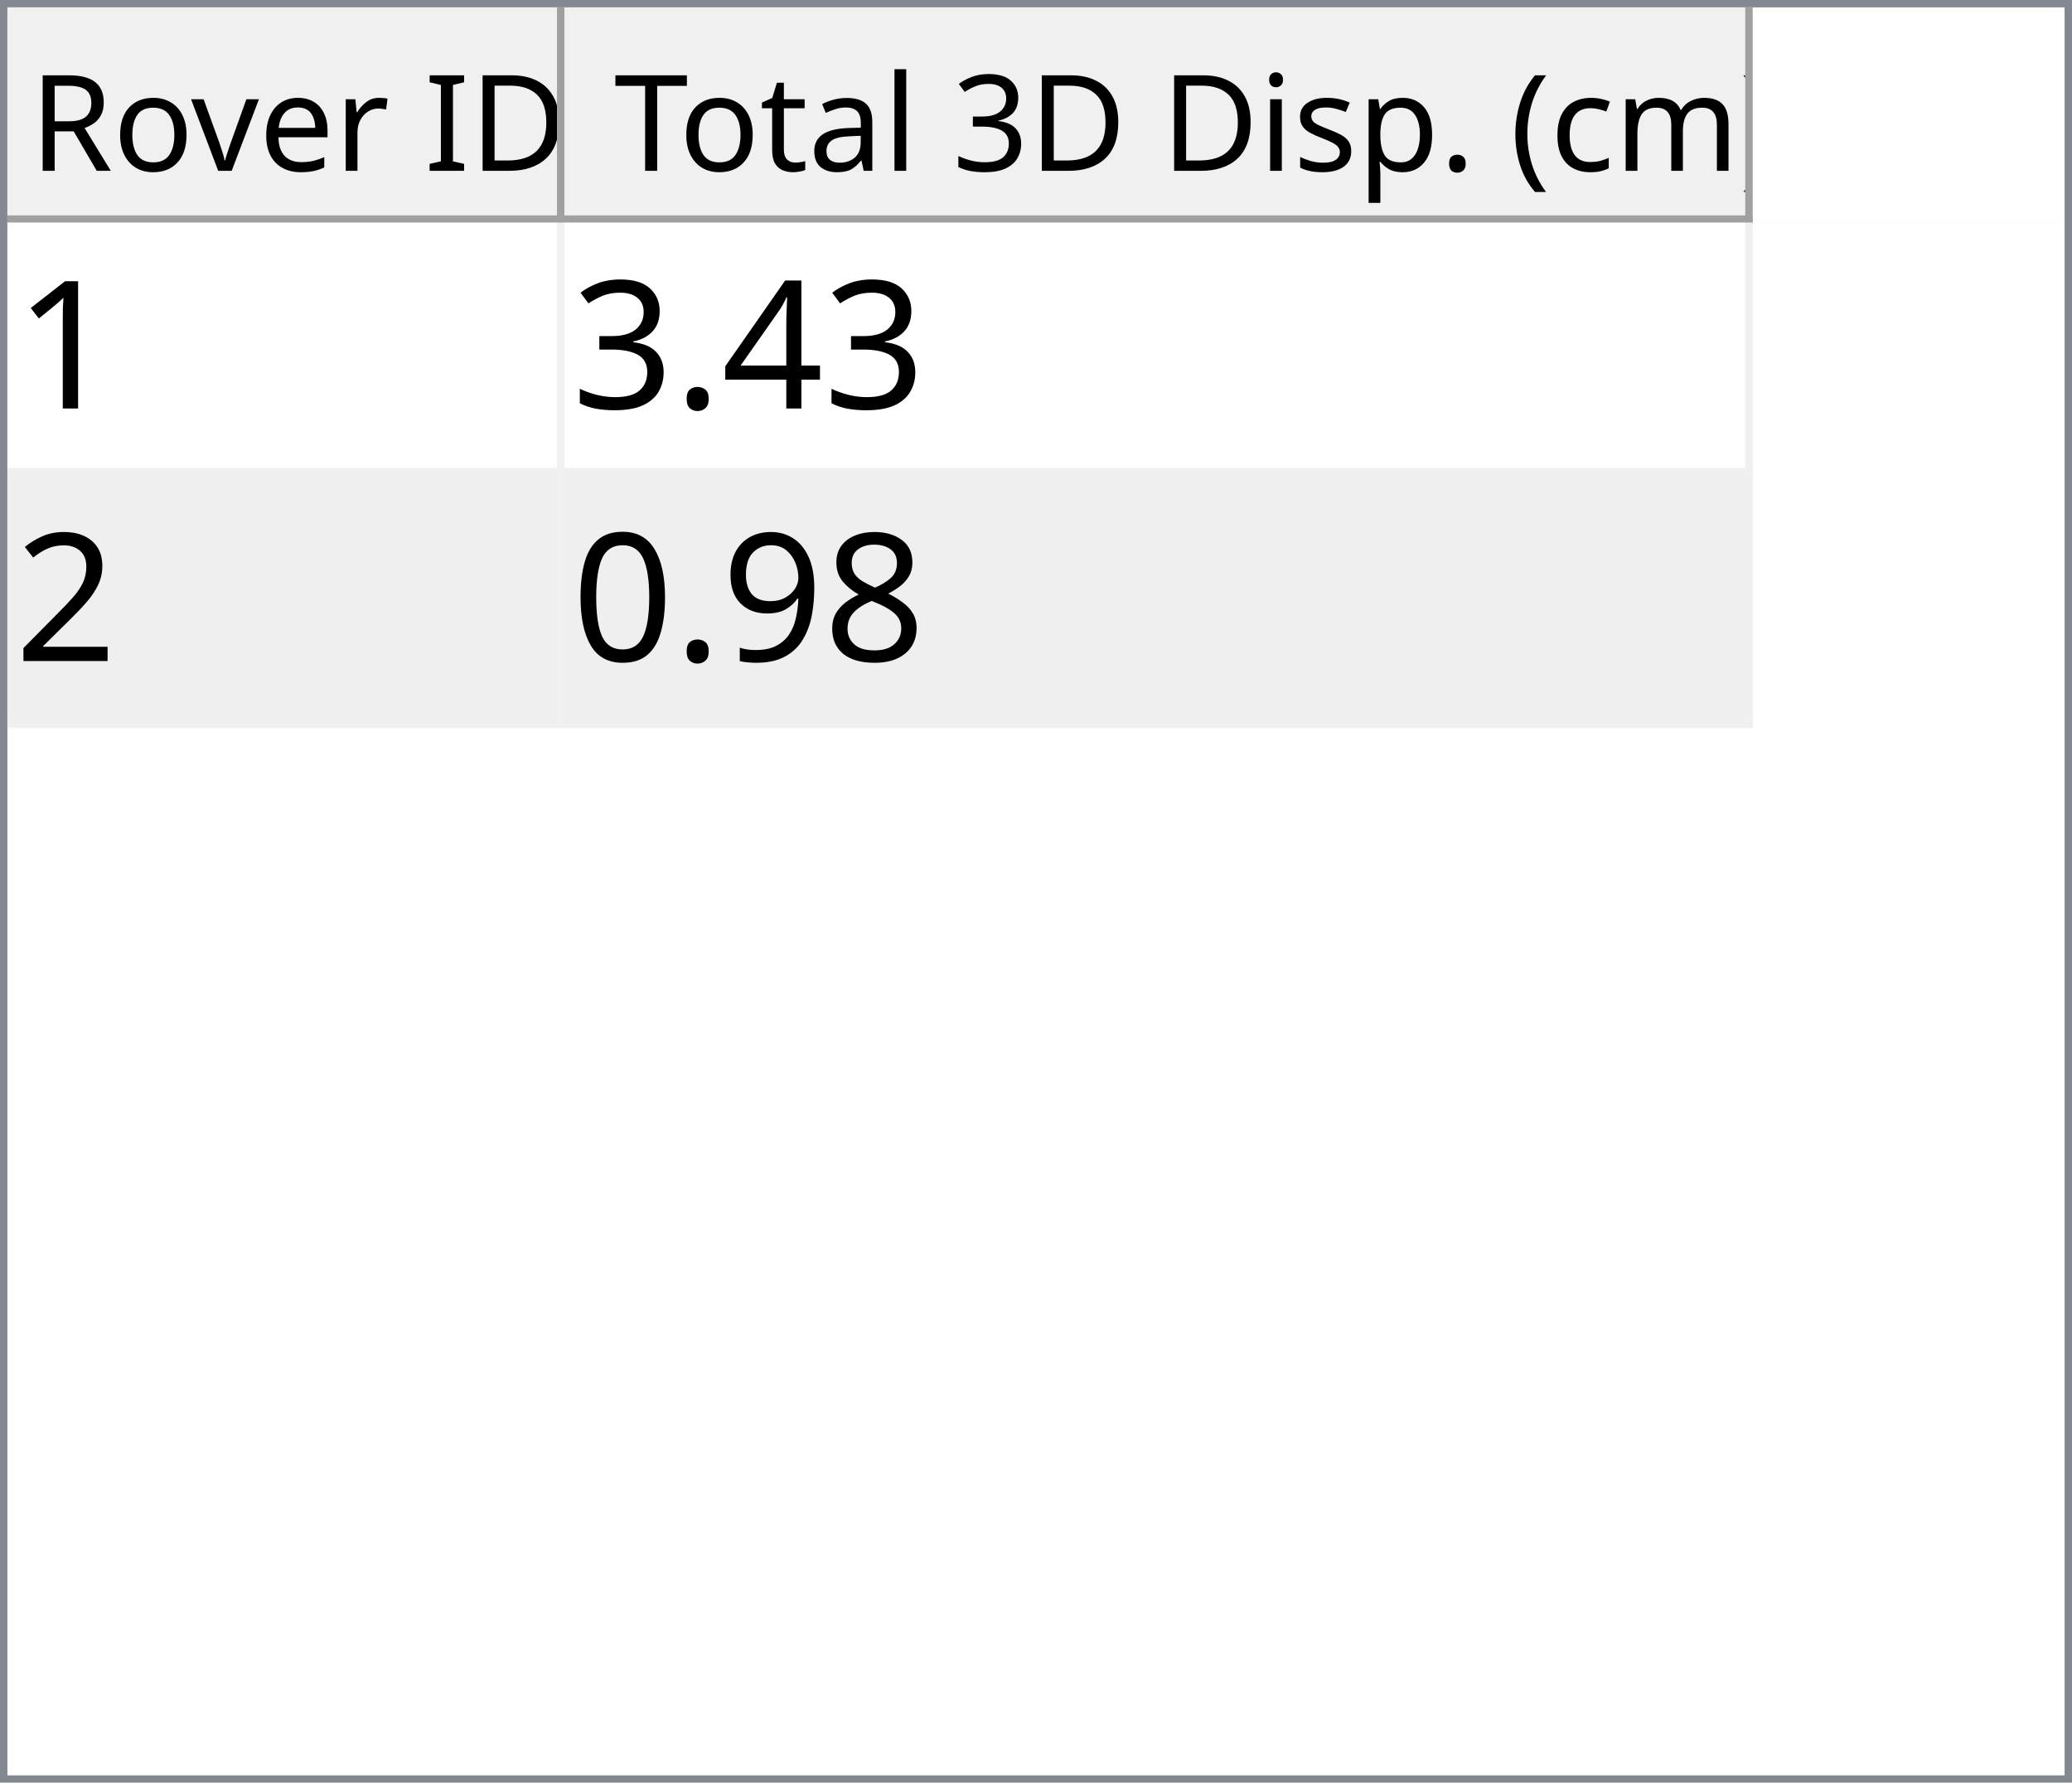
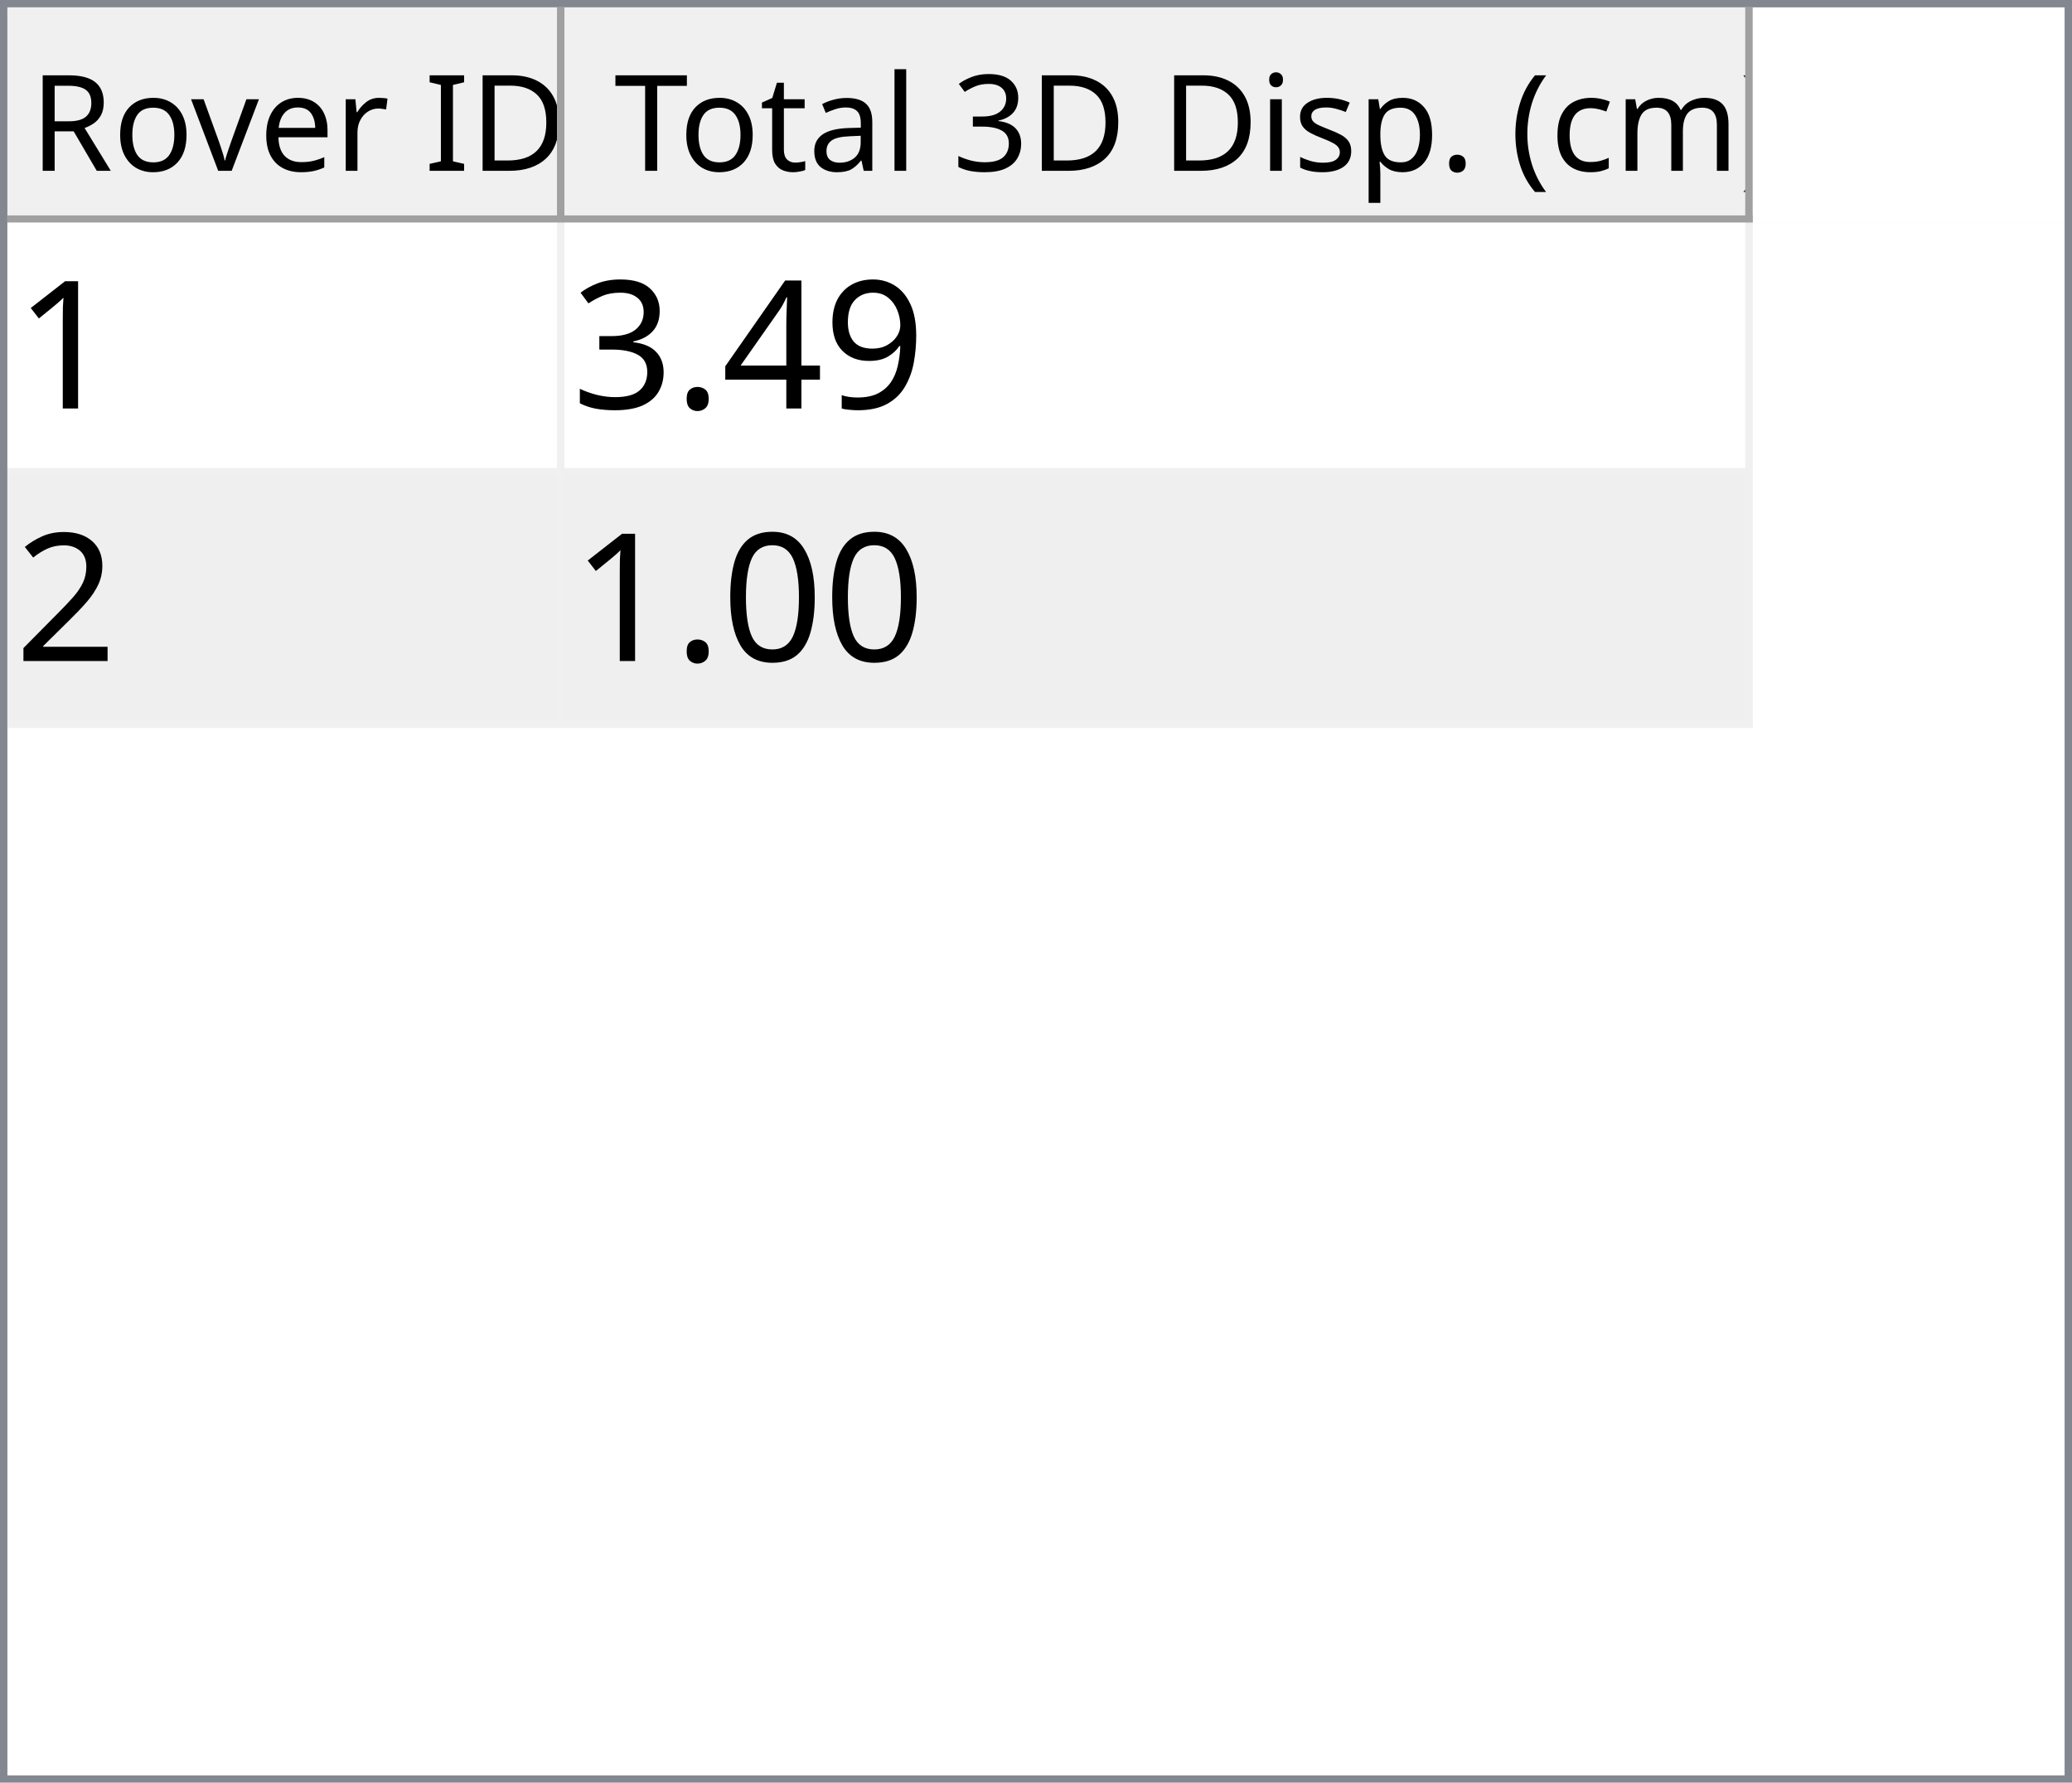
<svg xmlns="http://www.w3.org/2000/svg" style="fill-opacity:1; color-rendering:auto; color-interpolation:auto; text-rendering:auto; stroke:black; stroke-linecap:square; stroke-miterlimit:10; shape-rendering:auto; stroke-opacity:1; fill:black; stroke-dasharray:none; font-weight:normal; stroke-width:1; font-family:'Dialog'; font-style:normal; stroke-linejoin:miter; font-size:12px; stroke-dashoffset:0; image-rendering:auto;" width="279" height="240">
  <defs id="genericDefs" />
  <g>
    <defs id="defs1">
      <clipPath clipPathUnits="userSpaceOnUse" id="clipPath1">
        <path d="M0 0 L279 0 L279 240 L0 240 L0 0 Z" />
      </clipPath>
      <clipPath clipPathUnits="userSpaceOnUse" id="clipPath2">
        <path d="M0 0 L0 240 L279 240 L279 0 Z" />
      </clipPath>
      <clipPath clipPathUnits="userSpaceOnUse" id="clipPath3">
        <path d="M0 0 L0 29 L277 29 L277 0 Z" />
      </clipPath>
      <clipPath clipPathUnits="userSpaceOnUse" id="clipPath4">
        <path d="M0 0 L0 29 L75 29 L75 0 Z" />
      </clipPath>
      <clipPath clipPathUnits="userSpaceOnUse" id="clipPath5">
        <path d="M1 1 L1 28 L74 28 L74 1 Z" />
      </clipPath>
      <clipPath clipPathUnits="userSpaceOnUse" id="clipPath6">
        <path d="M0 0 L0 27 L73 27 L73 0 Z" />
      </clipPath>
      <clipPath clipPathUnits="userSpaceOnUse" id="clipPath7">
        <path d="M-0.5 -0.5 L-0.5 28.5 L74.5 28.5 L74.5 -0.5 Z" />
      </clipPath>
      <clipPath clipPathUnits="userSpaceOnUse" id="clipPath8">
        <path d="M0 0 L0 29 L160 29 L160 0 Z" />
      </clipPath>
      <clipPath clipPathUnits="userSpaceOnUse" id="clipPath9">
        <path d="M1 1 L1 28 L159 28 L159 1 Z" />
      </clipPath>
      <clipPath clipPathUnits="userSpaceOnUse" id="clipPath10">
        <path d="M0 0 L0 27 L158 27 L158 0 Z" />
      </clipPath>
      <clipPath clipPathUnits="userSpaceOnUse" id="clipPath11">
        <path d="M-0.5 -0.5 L-0.5 28.5 L159.5 28.5 L159.5 -0.5 Z" />
      </clipPath>
      <clipPath clipPathUnits="userSpaceOnUse" id="clipPath12">
        <path d="M0 0 L0 209 L277 209 L277 0 Z" />
      </clipPath>
      <clipPath clipPathUnits="userSpaceOnUse" id="clipPath13">
        <path d="M0 0 L0 68 L235 68 L235 0 Z" />
      </clipPath>
      <clipPath clipPathUnits="userSpaceOnUse" id="clipPath14">
        <path d="M-0.5 -0.5 L-0.5 67.5 L234.5 67.5 L234.5 -0.5 Z" />
      </clipPath>
      <clipPath clipPathUnits="userSpaceOnUse" id="clipPath15">
        <path d="M0 0 L0 33 L74 33 L74 0 Z" />
      </clipPath>
      <clipPath clipPathUnits="userSpaceOnUse" id="clipPath16">
        <path d="M0 0 L0 33 L159 33 L159 0 Z" />
      </clipPath>
      <font horiz-adv-x="64.551" id="font1">
        <font-face ascent="107.91" descent="25.098" units-per-em="100" style="font-style:normal; font-family:Segoe UI; font-weight:normal;" />
        <missing-glyph horiz-adv-x="64.551" d="M8.109 0 L8.109 68.266 L56.453 68.266 L56.453 0 L8.109 0 ZM15.328 7.234 L49.219 7.234 L49.219 61.031 L15.328 61.031 L15.328 7.234 Z" />
        <glyph unicode="D" horiz-adv-x="70.117" d="M9.188 0 L9.188 70.016 L28.516 70.016 Q65.531 70.016 65.531 35.891 Q65.531 19.672 55.25 9.836 Q44.969 0 27.734 0 L9.188 0 ZM17.391 62.594 L17.391 7.422 L27.828 7.422 Q41.609 7.422 49.273 14.797 Q56.938 22.172 56.938 35.688 Q56.938 62.594 28.328 62.594 L17.391 62.594 Z" />
        <glyph unicode="I" horiz-adv-x="26.611" d="M17.391 0 L9.188 0 L9.188 70.016 L17.391 70.016 L17.391 0 Z" />
        <glyph unicode=" " horiz-adv-x="27.393" d="" />
        <glyph unicode="r" horiz-adv-x="34.766" d="M34.188 41.891 Q32.078 43.5 28.125 43.5 Q23 43.5 19.555 38.672 Q16.109 33.844 16.109 25.484 L16.109 0 L8.109 0 L8.109 50 L16.109 50 L16.109 39.703 L16.312 39.703 Q18.016 44.969 21.531 47.922 Q25.047 50.875 29.391 50.875 Q32.516 50.875 34.188 50.203 L34.188 41.891 Z" />
        <glyph unicode="e" horiz-adv-x="52.295" d="M48.297 23 L12.984 23 Q13.188 14.656 17.484 10.109 Q21.781 5.562 29.297 5.562 Q37.75 5.562 44.828 11.141 L44.828 3.609 Q38.234 -1.172 27.391 -1.172 Q16.797 -1.172 10.742 5.641 Q4.688 12.453 4.688 24.812 Q4.688 36.469 11.305 43.82 Q17.922 51.172 27.734 51.172 Q37.547 51.172 42.922 44.828 Q48.297 38.484 48.297 27.203 L48.297 23 ZM40.094 29.781 Q40.047 36.719 36.75 40.578 Q33.453 44.438 27.594 44.438 Q21.922 44.438 17.969 40.383 Q14.016 36.328 13.094 29.781 L40.094 29.781 Z" />
        <glyph unicode="v" horiz-adv-x="47.9" d="M47.406 50 L27.484 0 L19.625 0 L0.688 50 L9.469 50 L22.172 13.672 Q23.578 9.672 23.922 6.688 L24.125 6.688 Q24.609 10.453 25.688 13.484 L38.969 50 L47.406 50 Z" />
        <glyph unicode="o" horiz-adv-x="58.594" d="M29 -1.172 Q17.922 -1.172 11.305 5.836 Q4.688 12.844 4.688 24.422 Q4.688 37.016 11.57 44.094 Q18.453 51.172 30.172 51.172 Q41.359 51.172 47.633 44.289 Q53.906 37.406 53.906 25.203 Q53.906 13.234 47.141 6.031 Q40.375 -1.172 29 -1.172 ZM29.594 44.438 Q21.875 44.438 17.383 39.188 Q12.891 33.938 12.891 24.703 Q12.891 15.828 17.43 10.695 Q21.969 5.562 29.594 5.562 Q37.359 5.562 41.531 10.594 Q45.703 15.625 45.703 24.906 Q45.703 34.281 41.531 39.359 Q37.359 44.438 29.594 44.438 Z" />
        <glyph unicode="R" horiz-adv-x="59.814" d="M59.375 0 L49.609 0 L37.891 19.625 Q36.281 22.359 34.766 24.289 Q33.25 26.219 31.664 27.438 Q30.078 28.656 28.25 29.219 Q26.422 29.781 24.125 29.781 L17.391 29.781 L17.391 0 L9.188 0 L9.188 70.016 L30.078 70.016 Q34.672 70.016 38.555 68.867 Q42.438 67.719 45.289 65.375 Q48.141 63.031 49.758 59.547 Q51.375 56.062 51.375 51.375 Q51.375 47.703 50.273 44.656 Q49.172 41.609 47.148 39.211 Q45.125 36.812 42.266 35.133 Q39.406 33.453 35.844 32.516 L35.844 32.328 Q37.594 31.547 38.891 30.547 Q40.188 29.547 41.359 28.18 Q42.531 26.812 43.68 25.078 Q44.828 23.344 46.234 21.047 L59.375 0 ZM17.391 62.594 L17.391 37.203 L28.516 37.203 Q31.594 37.203 34.203 38.133 Q36.812 39.062 38.719 40.797 Q40.625 42.531 41.703 45.047 Q42.781 47.562 42.781 50.688 Q42.781 56.297 39.141 59.445 Q35.5 62.594 28.609 62.594 L17.391 62.594 Z" />
        <glyph unicode=")" horiz-adv-x="30.176" d="M8.297 -15.922 L1.172 -15.922 Q16.406 2.344 16.406 26.812 Q16.406 51.469 1.078 70.016 L8.297 70.016 Q23.531 52.156 23.531 26.703 Q23.531 1.375 8.297 -15.922 Z" />
        <glyph unicode="m" horiz-adv-x="86.133" d="M79.109 0 L71.094 0 L71.094 28.719 Q71.094 37.016 68.531 40.727 Q65.969 44.438 59.906 44.438 Q54.781 44.438 51.195 39.75 Q47.609 35.062 47.609 28.516 L47.609 0 L39.594 0 L39.594 29.688 Q39.594 44.438 28.219 44.438 Q22.953 44.438 19.531 40.016 Q16.109 35.594 16.109 28.516 L16.109 0 L8.109 0 L8.109 50 L16.109 50 L16.109 42.094 L16.312 42.094 Q21.625 51.172 31.844 51.172 Q36.969 51.172 40.773 48.312 Q44.578 45.453 46 40.828 Q51.562 51.172 62.594 51.172 Q79.109 51.172 79.109 30.812 L79.109 0 Z" />
        <glyph unicode="c" horiz-adv-x="46.191" d="M42.188 2.297 Q36.422 -1.172 28.516 -1.172 Q17.828 -1.172 11.258 5.789 Q4.688 12.75 4.688 23.828 Q4.688 36.188 11.766 43.68 Q18.844 51.172 30.672 51.172 Q37.25 51.172 42.281 48.734 L42.281 40.531 Q36.719 44.438 30.375 44.438 Q22.703 44.438 17.797 38.945 Q12.891 33.453 12.891 24.516 Q12.891 15.719 17.508 10.641 Q22.125 5.562 29.891 5.562 Q36.422 5.562 42.188 9.906 L42.188 2.297 Z" />
        <glyph unicode="(" horiz-adv-x="30.176" d="M29.109 -15.922 L21.969 -15.922 Q6.844 1.375 6.844 26.703 Q6.844 52.156 21.969 70.016 L29.203 70.016 Q13.875 51.469 13.875 26.812 Q13.875 2.344 29.109 -15.922 Z" />
        <glyph unicode="." horiz-adv-x="21.68" d="M10.891 -1.078 Q8.641 -1.078 7.055 0.539 Q5.469 2.156 5.469 4.391 Q5.469 6.641 7.055 8.273 Q8.641 9.906 10.891 9.906 Q13.188 9.906 14.797 8.273 Q16.406 6.641 16.406 4.391 Q16.406 2.156 14.797 0.539 Q13.188 -1.078 10.891 -1.078 Z" />
        <glyph unicode="p" horiz-adv-x="58.789" d="M16.312 7.234 L16.109 7.234 L16.109 -23 L8.109 -23 L8.109 50 L16.109 50 L16.109 41.219 L16.312 41.219 Q22.219 51.172 33.594 51.172 Q43.266 51.172 48.688 44.461 Q54.109 37.75 54.109 26.469 Q54.109 13.922 48 6.375 Q41.891 -1.172 31.297 -1.172 Q21.578 -1.172 16.312 7.234 ZM16.109 27.391 L16.109 20.406 Q16.109 14.203 20.141 9.883 Q24.172 5.562 30.375 5.562 Q37.641 5.562 41.773 11.133 Q45.906 16.703 45.906 26.609 Q45.906 34.969 42.047 39.703 Q38.188 44.438 31.594 44.438 Q24.609 44.438 20.359 39.578 Q16.109 34.719 16.109 27.391 Z" />
        <glyph unicode="s" horiz-adv-x="42.432" d="M5.078 1.812 L5.078 10.406 Q11.625 5.562 19.484 5.562 Q30.031 5.562 30.031 12.594 Q30.031 14.594 29.125 15.992 Q28.219 17.391 26.68 18.461 Q25.141 19.531 23.07 20.383 Q21 21.234 18.609 22.172 Q15.281 23.484 12.766 24.828 Q10.25 26.172 8.57 27.859 Q6.891 29.547 6.031 31.695 Q5.172 33.844 5.172 36.719 Q5.172 40.234 6.789 42.945 Q8.406 45.656 11.086 47.484 Q13.766 49.312 17.211 50.242 Q20.656 51.172 24.312 51.172 Q30.812 51.172 35.938 48.922 L35.938 40.828 Q30.422 44.438 23.25 44.438 Q21 44.438 19.195 43.922 Q17.391 43.406 16.094 42.477 Q14.797 41.547 14.086 40.258 Q13.375 38.969 13.375 37.406 Q13.375 35.453 14.086 34.133 Q14.797 32.812 16.164 31.789 Q17.531 30.766 19.484 29.938 Q21.438 29.109 23.922 28.125 Q27.25 26.859 29.883 25.516 Q32.516 24.172 34.375 22.484 Q36.234 20.797 37.234 18.602 Q38.234 16.406 38.234 13.375 Q38.234 9.672 36.602 6.938 Q34.969 4.203 32.234 2.398 Q29.5 0.594 25.93 -0.289 Q22.359 -1.172 18.453 -1.172 Q10.75 -1.172 5.078 1.812 Z" />
        <glyph unicode="i" horiz-adv-x="24.219" d="M12.203 62.703 Q10.062 62.703 8.547 64.164 Q7.031 65.625 7.031 67.875 Q7.031 70.125 8.547 71.609 Q10.062 73.094 12.203 73.094 Q14.406 73.094 15.945 71.609 Q17.484 70.125 17.484 67.875 Q17.484 65.719 15.945 64.211 Q14.406 62.703 12.203 62.703 ZM16.109 0 L8.109 0 L8.109 50 L16.109 50 L16.109 0 Z" />
        <glyph unicode="3" horiz-adv-x="53.906" d="M46.531 19.828 Q46.531 15.094 44.75 11.211 Q42.969 7.328 39.719 4.57 Q36.469 1.812 31.93 0.297 Q27.391 -1.219 21.922 -1.219 Q11.922 -1.219 6 2.594 L6 11.188 Q13.094 5.609 22.219 5.609 Q25.875 5.609 28.828 6.539 Q31.781 7.469 33.906 9.227 Q36.031 10.984 37.18 13.477 Q38.328 15.969 38.328 19.094 Q38.328 32.812 18.797 32.812 L12.984 32.812 L12.984 39.594 L18.5 39.594 Q35.797 39.594 35.797 52.484 Q35.797 64.406 22.609 64.406 Q15.188 64.406 8.688 59.422 L8.688 67.188 Q15.375 71.188 24.609 71.188 Q29 71.188 32.57 69.969 Q36.141 68.75 38.68 66.555 Q41.219 64.359 42.609 61.281 Q44 58.203 44 54.5 Q44 40.672 30.031 36.719 L30.031 36.531 Q33.594 36.141 36.625 34.797 Q39.656 33.453 41.852 31.305 Q44.047 29.156 45.289 26.25 Q46.531 23.344 46.531 19.828 Z" />
        <glyph unicode="l" horiz-adv-x="24.219" d="M16.109 0 L8.109 0 L8.109 74.031 L16.109 74.031 L16.109 0 Z" />
        <glyph unicode="a" horiz-adv-x="50.879" d="M43.891 0 L35.891 0 L35.891 7.812 L35.688 7.812 Q30.469 -1.172 20.312 -1.172 Q12.844 -1.172 8.617 2.781 Q4.391 6.734 4.391 13.281 Q4.391 27.297 20.906 29.594 L35.891 31.688 Q35.891 44.438 25.594 44.438 Q16.547 44.438 9.281 38.281 L9.281 46.484 Q16.656 51.172 26.266 51.172 Q43.891 51.172 43.891 32.516 L43.891 0 ZM35.891 25.297 L23.828 23.641 Q18.266 22.859 15.43 20.875 Q12.594 18.891 12.594 13.875 Q12.594 10.203 15.211 7.883 Q17.828 5.562 22.172 5.562 Q28.125 5.562 32.008 9.742 Q35.891 13.922 35.891 20.312 L35.891 25.297 Z" />
        <glyph unicode="t" horiz-adv-x="33.887" d="M31.297 0.484 Q28.469 -1.078 23.828 -1.078 Q10.688 -1.078 10.688 13.578 L10.688 43.172 L2.094 43.172 L2.094 50 L10.688 50 L10.688 62.203 L18.703 64.797 L18.703 50 L31.297 50 L31.297 43.172 L18.703 43.172 L18.703 14.984 Q18.703 9.969 20.414 7.82 Q22.125 5.672 26.078 5.672 Q29.109 5.672 31.297 7.328 L31.297 0.484 Z" />
        <glyph unicode="T" horiz-adv-x="52.393" d="M50.594 62.594 L30.375 62.594 L30.375 0 L22.172 0 L22.172 62.594 L2 62.594 L2 70.016 L50.594 70.016 L50.594 62.594 Z" />
      </font>
      <font horiz-adv-x="75.0" id="font2">
        <font-face ascent="100.537" descent="21.973" units-per-em="100" style="font-style:normal; font-family:sans-serif; font-weight:normal;" />
        <missing-glyph horiz-adv-x="75.0" d="M12.5 0 L12.5 62.5 L62.5 62.5 L62.5 0 L12.5 0 ZM14.062 1.562 L60.938 1.562 L60.938 60.938 L14.062 60.938 L14.062 1.562 Z" />
        <glyph unicode="1" horiz-adv-x="55.615" d="M37.25 0 L28.469 0 L28.469 56 Q25.297 52.984 20.141 49.953 Q14.984 46.922 10.891 45.406 L10.891 53.906 Q18.266 57.375 23.781 62.305 Q29.297 67.234 31.594 71.875 L37.25 71.875 L37.25 0 Z" />
+         <glyph unicode="9" horiz-adv-x="55.615" d="M5.469 16.547 L13.922 17.328 Q14.984 11.375 18.016 8.688 Q21.047 6 25.781 6 Q29.828 6 32.883 7.859 Q35.938 9.719 37.891 12.82 Q39.844 15.922 41.164 21.195 Q42.484 26.469 42.484 31.938 Q42.484 32.516 42.438 33.688 Q39.797 29.5 35.234 26.883 Q30.672 24.266 25.344 24.266 Q16.453 24.266 10.305 30.711 Q4.156 37.156 4.156 47.703 Q4.156 58.594 10.578 65.234 Q17 71.875 26.656 71.875 Q33.641 71.875 39.43 68.117 Q45.219 64.359 48.219 57.398 Q51.219 50.438 51.219 37.25 Q51.219 23.531 48.242 15.406 Q45.266 7.281 39.383 3.031 Q33.5 -1.219 25.594 -1.219 Q17.188 -1.219 11.867 3.445 Q6.547 8.109 5.469 16.547 ZM41.453 48.141 Q41.453 55.719 37.43 60.156 Q33.406 64.594 27.734 64.594 Q21.875 64.594 17.531 59.812 Q13.188 55.031 13.188 47.406 Q13.188 40.578 17.312 36.305 Q21.438 32.031 27.484 32.031 Q33.594 32.031 37.523 36.305 Q41.453 40.578 41.453 48.141 Z" />
        <glyph unicode="4" horiz-adv-x="55.615" d="M32.328 0 L32.328 17.141 L1.266 17.141 L1.266 25.203 L33.938 71.578 L41.109 71.578 L41.109 25.203 L50.781 25.203 L50.781 17.141 L41.109 17.141 L41.109 0 L32.328 0 ZM32.328 25.203 L32.328 57.469 L9.906 25.203 L32.328 25.203 Z" />
        <glyph unicode="." horiz-adv-x="27.783" d="M9.078 0 L9.078 10.016 L19.094 10.016 L19.094 0 L9.078 0 Z" />
        <glyph unicode="3" horiz-adv-x="55.615" d="M4.203 18.891 L12.984 20.062 Q14.5 12.594 18.141 9.297 Q21.781 6 27 6 Q33.203 6 37.477 10.297 Q41.75 14.594 41.75 20.953 Q41.75 27 37.797 30.93 Q33.844 34.859 27.734 34.859 Q25.25 34.859 21.531 33.891 L22.516 41.609 Q23.391 41.5 23.922 41.5 Q29.547 41.5 34.039 44.43 Q38.531 47.359 38.531 53.469 Q38.531 58.297 35.258 61.477 Q31.984 64.656 26.812 64.656 Q21.688 64.656 18.266 61.43 Q14.844 58.203 13.875 51.766 L5.078 53.328 Q6.688 62.156 12.398 67.016 Q18.109 71.875 26.609 71.875 Q32.469 71.875 37.398 69.359 Q42.328 66.844 44.945 62.5 Q47.562 58.156 47.562 53.266 Q47.562 48.641 45.07 44.828 Q42.578 41.016 37.703 38.766 Q44.047 37.312 47.562 32.695 Q51.078 28.078 51.078 21.141 Q51.078 11.766 44.242 5.25 Q37.406 -1.266 26.953 -1.266 Q17.531 -1.266 11.305 4.352 Q5.078 9.969 4.203 18.891 Z" />
        <glyph unicode="2" horiz-adv-x="55.615" d="M50.344 8.453 L50.344 0 L3.031 0 Q2.938 3.172 4.047 6.109 Q5.859 10.938 9.836 15.625 Q13.812 20.312 21.344 26.469 Q33.016 36.031 37.117 41.625 Q41.219 47.219 41.219 52.203 Q41.219 57.422 37.477 61.008 Q33.734 64.594 27.734 64.594 Q21.391 64.594 17.578 60.789 Q13.766 56.984 13.719 50.25 L4.688 51.172 Q5.609 61.281 11.664 66.578 Q17.719 71.875 27.938 71.875 Q38.234 71.875 44.242 66.164 Q50.25 60.453 50.25 52 Q50.25 47.703 48.492 43.555 Q46.734 39.406 42.656 34.812 Q38.578 30.219 29.109 22.219 Q21.188 15.578 18.945 13.211 Q16.703 10.844 15.234 8.453 L50.344 8.453 Z" />
-         <glyph unicode="8" horiz-adv-x="55.615" d="M17.672 38.812 Q12.203 40.828 9.57 44.539 Q6.938 48.25 6.938 53.422 Q6.938 61.234 12.555 66.555 Q18.172 71.875 27.484 71.875 Q36.859 71.875 42.578 66.43 Q48.297 60.984 48.297 53.172 Q48.297 48.188 45.68 44.508 Q43.062 40.828 37.75 38.812 Q44.344 36.672 47.781 31.883 Q51.219 27.094 51.219 20.453 Q51.219 11.281 44.727 5.031 Q38.234 -1.219 27.641 -1.219 Q17.047 -1.219 10.547 5.055 Q4.047 11.328 4.047 20.703 Q4.047 27.688 7.594 32.398 Q11.141 37.109 17.672 38.812 ZM15.922 53.719 Q15.922 48.641 19.195 45.414 Q22.469 42.188 27.688 42.188 Q32.766 42.188 36.016 45.383 Q39.266 48.578 39.266 53.219 Q39.266 58.062 35.914 61.359 Q32.562 64.656 27.594 64.656 Q22.562 64.656 19.242 61.43 Q15.922 58.203 15.922 53.719 ZM13.094 20.656 Q13.094 16.891 14.875 13.375 Q16.656 9.859 20.172 7.93 Q23.688 6 27.734 6 Q34.031 6 38.133 10.055 Q42.234 14.109 42.234 20.359 Q42.234 26.703 38.016 30.859 Q33.797 35.016 27.438 35.016 Q21.234 35.016 17.164 30.914 Q13.094 26.812 13.094 20.656 Z" />
-         <glyph unicode="9" horiz-adv-x="55.615" d="M5.469 16.547 L13.922 17.328 Q14.984 11.375 18.016 8.688 Q21.047 6 25.781 6 Q29.828 6 32.883 7.859 Q35.938 9.719 37.891 12.82 Q39.844 15.922 41.164 21.195 Q42.484 26.469 42.484 31.938 Q42.484 32.516 42.438 33.688 Q39.797 29.5 35.234 26.883 Q30.672 24.266 25.344 24.266 Q16.453 24.266 10.305 30.711 Q4.156 37.156 4.156 47.703 Q4.156 58.594 10.578 65.234 Q17 71.875 26.656 71.875 Q33.641 71.875 39.43 68.117 Q45.219 64.359 48.219 57.398 Q51.219 50.438 51.219 37.25 Q51.219 23.531 48.242 15.406 Q45.266 7.281 39.383 3.031 Q33.5 -1.219 25.594 -1.219 Q17.188 -1.219 11.867 3.445 Q6.547 8.109 5.469 16.547 ZM41.453 48.141 Q41.453 55.719 37.43 60.156 Q33.406 64.594 27.734 64.594 Q21.875 64.594 17.531 59.812 Q13.188 55.031 13.188 47.406 Q13.188 40.578 17.312 36.305 Q21.438 32.031 27.484 32.031 Q33.594 32.031 37.523 36.305 Q41.453 40.578 41.453 48.141 Z" />
        <glyph unicode="0" horiz-adv-x="55.615" d="M4.156 35.297 Q4.156 48 6.766 55.742 Q9.375 63.484 14.523 67.68 Q19.672 71.875 27.484 71.875 Q33.25 71.875 37.594 69.555 Q41.938 67.234 44.773 62.867 Q47.609 58.5 49.219 52.227 Q50.828 45.953 50.828 35.297 Q50.828 22.703 48.242 14.969 Q45.656 7.234 40.508 3.008 Q35.359 -1.219 27.484 -1.219 Q17.141 -1.219 11.234 6.203 Q4.156 15.141 4.156 35.297 ZM13.188 35.297 Q13.188 17.672 17.312 11.836 Q21.438 6 27.484 6 Q33.547 6 37.672 11.859 Q41.797 17.719 41.797 35.297 Q41.797 52.984 37.672 58.789 Q33.547 64.594 27.391 64.594 Q21.344 64.594 17.719 59.469 Q13.188 52.938 13.188 35.297 Z" />
      </font>
    </defs>
    <g style="fill:white; stroke:white;">
      <rect x="0" y="0" width="279" style="clip-path:url(#clipPath1); stroke:none;" height="240" />
    </g>
    <g style="fill:white; text-rendering:optimizeSpeed; color-rendering:optimizeSpeed; image-rendering:optimizeSpeed; shape-rendering:crispEdges; stroke:white; color-interpolation:sRGB;">
      <rect x="0" width="279" height="240" y="0" style="stroke:none;" />
      <path style="stroke:none;" d="M0 240 L279 240 L279 0 L0 0 Z" />
    </g>
    <g style="fill:rgb(240,240,240); font-size:18px; font-family:'Segoe UI'; stroke:rgb(240,240,240);">
      <rect x="0" y="0" width="279" style="clip-path:url(#clipPath2); stroke:none;" height="240" />
    </g>
    <g style="fill:rgb(130,135,144); font-size:18px; font-family:'Segoe UI'; stroke:rgb(130,135,144);">
      <path d="M0 0 L279 0 L279 240 L0 240 L0 0 ZM1 1 L278 1 L278 239 L1 239 L1 1 Z" style="fill-rule:evenodd; clip-path:url(#clipPath2); stroke:none;" />
    </g>
    <g style="fill:white; font-size:18px; font-family:'Segoe UI'; stroke:white;" transform="translate(1,1)">
      <rect x="0" y="0" width="277" style="clip-path:url(#clipPath3); stroke:none;" height="29" />
    </g>
    <g style="fill:rgb(240,240,240); font-size:18px; font-family:'Segoe UI'; stroke:rgb(240,240,240);" transform="translate(1,1)">
      <rect x="0" y="0" width="75" style="clip-path:url(#clipPath4); stroke:none;" height="29" />
    </g>
    <g style="font-family:'Segoe UI'; font-size:18px;" transform="translate(2,2)">
      <text x="2" xml:space="preserve" y="21" style="clip-path:url(#clipPath6); stroke:none;">Rover ID</text>
    </g>
    <g transform="translate(1.5,1.5)" style="fill:rgb(160,160,160); font-size:18px; font-family:'Segoe UI'; stroke:rgb(160,160,160); stroke-linejoin:bevel;">
      <line x1="74" x2="74" y1="0" style="fill:none; clip-path:url(#clipPath7);" y2="28" />
    </g>
    <g transform="matrix(1,0,0,1,1,1) translate(0.5,0.5)" style="fill:rgb(160,160,160); font-size:18px; font-family:'Segoe UI'; stroke:rgb(160,160,160); stroke-linejoin:bevel;">
      <line x1="0" x2="74" y1="28" style="fill:none; clip-path:url(#clipPath7);" y2="28" />
    </g>
    <g style="fill:rgb(240,240,240); font-size:18px; font-family:'Segoe UI'; stroke:rgb(240,240,240);" transform="translate(76,1)">
      <rect x="0" y="0" width="160" style="clip-path:url(#clipPath8); stroke:none;" height="29" />
    </g>
    <g style="font-family:'Segoe UI'; font-size:18px;" transform="translate(77,2)">
      <text x="1" xml:space="preserve" y="21" style="clip-path:url(#clipPath10); stroke:none;"> Total 3D Disp. (cm)</text>
    </g>
    <g transform="translate(76.5,1.5)" style="fill:rgb(160,160,160); font-size:18px; font-family:'Segoe UI'; stroke:rgb(160,160,160); stroke-linejoin:bevel;">
      <line x1="159" x2="159" y1="0" style="fill:none; clip-path:url(#clipPath11);" y2="28" />
    </g>
    <g transform="matrix(1,0,0,1,76,1) translate(0.5,0.5)" style="fill:rgb(160,160,160); font-size:18px; font-family:'Segoe UI'; stroke:rgb(160,160,160); stroke-linejoin:bevel;">
      <line x1="0" x2="159" y1="28" style="fill:none; clip-path:url(#clipPath11);" y2="28" />
    </g>
    <g style="fill:white; font-size:18px; font-family:'Segoe UI'; stroke:white;" transform="translate(1,30)">
      <rect x="0" y="0" width="277" style="clip-path:url(#clipPath12); stroke:none;" height="209" />
    </g>
    <g style="fill:rgb(240,240,240); font-size:24px; font-family:sans-serif; stroke:rgb(240,240,240);" transform="translate(1,30)">
      <rect x="0" y="0" width="235" style="clip-path:url(#clipPath13); stroke:none;" height="68" />
      <line transform="translate(0.5,0.5)" x1="0" x2="234" y1="33" style="clip-path:url(#clipPath14); fill:none; stroke-linejoin:bevel;" y2="33" />
    </g>
    <g transform="matrix(1,0,0,1,1,30) translate(0.5,0.5)" style="fill:rgb(240,240,240); font-size:24px; font-family:sans-serif; stroke:rgb(240,240,240); stroke-linejoin:bevel;">
      <line x1="0" x2="234" y1="67" style="fill:none; clip-path:url(#clipPath14);" y2="67" />
    </g>
    <g transform="matrix(1,0,0,1,1,30) translate(0.5,0.5)" style="fill:rgb(240,240,240); font-size:24px; font-family:sans-serif; stroke:rgb(240,240,240); stroke-linejoin:bevel;">
      <line x1="74" x2="74" y1="0" style="fill:none; clip-path:url(#clipPath14);" y2="67" />
    </g>
    <g transform="matrix(1,0,0,1,1,30) translate(0.5,0.5)" style="fill:rgb(240,240,240); font-size:24px; font-family:sans-serif; stroke:rgb(240,240,240); stroke-linejoin:bevel;">
      <line x1="234" x2="234" y1="0" style="fill:none; clip-path:url(#clipPath14);" y2="67" />
    </g>
    <g style="fill:white; font-size:24px; font-family:sans-serif; stroke:white;" transform="matrix(1,0,0,1,1,30)">
      <rect x="0" y="0" width="74" style="clip-path:url(#clipPath15); stroke:none;" height="33" />
      <text x="1" y="25" style="fill:black; clip-path:url(#clipPath15); stroke:none;" xml:space="preserve">1</text>
    </g>
    <g style="fill:white; font-size:24px; font-family:sans-serif; stroke:white;" transform="matrix(1,0,0,1,1,30) translate(75,0)">
      <rect x="0" y="0" width="159" style="clip-path:url(#clipPath16); stroke:none;" height="33" />
-       <text x="1" y="25" style="fill:black; clip-path:url(#clipPath16); stroke:none;" xml:space="preserve">3.43</text>
+       <text x="1" y="25" style="fill:black; clip-path:url(#clipPath16); stroke:none;" xml:space="preserve">3.49</text>
    </g>
    <g style="fill:rgb(239,239,239); font-size:24px; font-family:sans-serif; stroke:rgb(239,239,239);" transform="matrix(1,0,0,1,1,30) translate(0,34)">
      <rect x="0" y="0" width="74" style="clip-path:url(#clipPath15); stroke:none;" height="33" />
      <text x="1" y="25" style="fill:black; clip-path:url(#clipPath15); stroke:none;" xml:space="preserve">2</text>
    </g>
    <g style="fill:rgb(239,239,239); font-size:24px; font-family:sans-serif; stroke:rgb(239,239,239);" transform="matrix(1,0,0,1,1,30) translate(75,34)">
      <rect x="0" y="0" width="159" style="clip-path:url(#clipPath16); stroke:none;" height="33" />
-       <text x="1" y="25" style="fill:black; clip-path:url(#clipPath16); stroke:none;" xml:space="preserve">0.98</text>
+       <text x="1" y="25" style="fill:black; clip-path:url(#clipPath16); stroke:none;" xml:space="preserve">1.00</text>
    </g>
  </g>
</svg>
